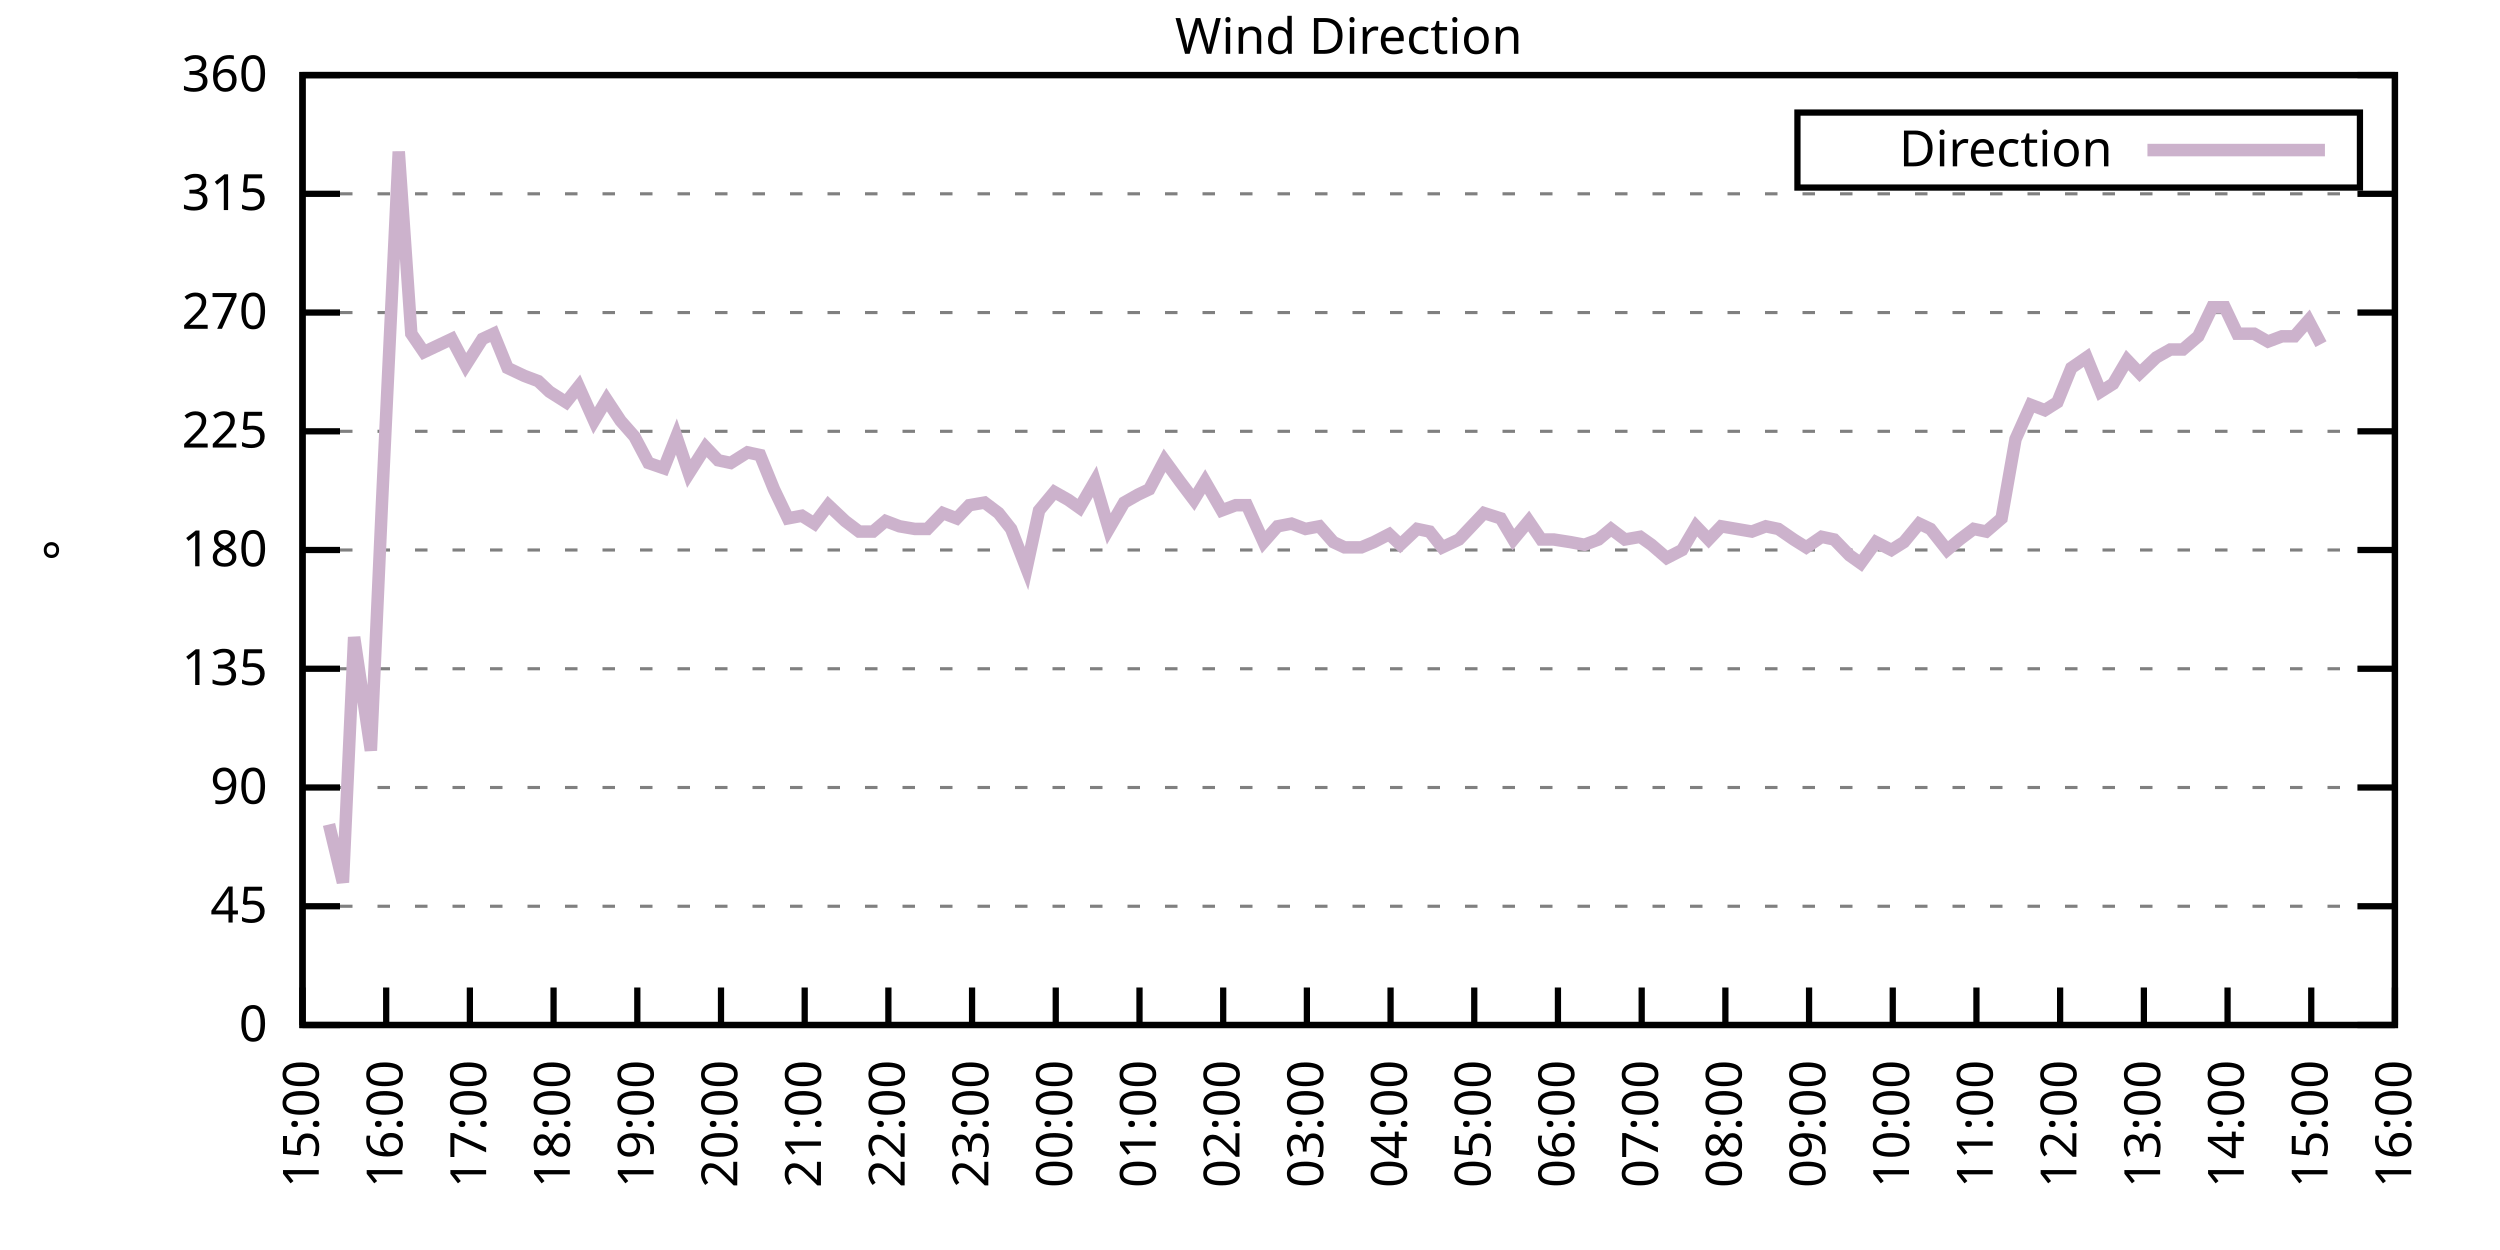
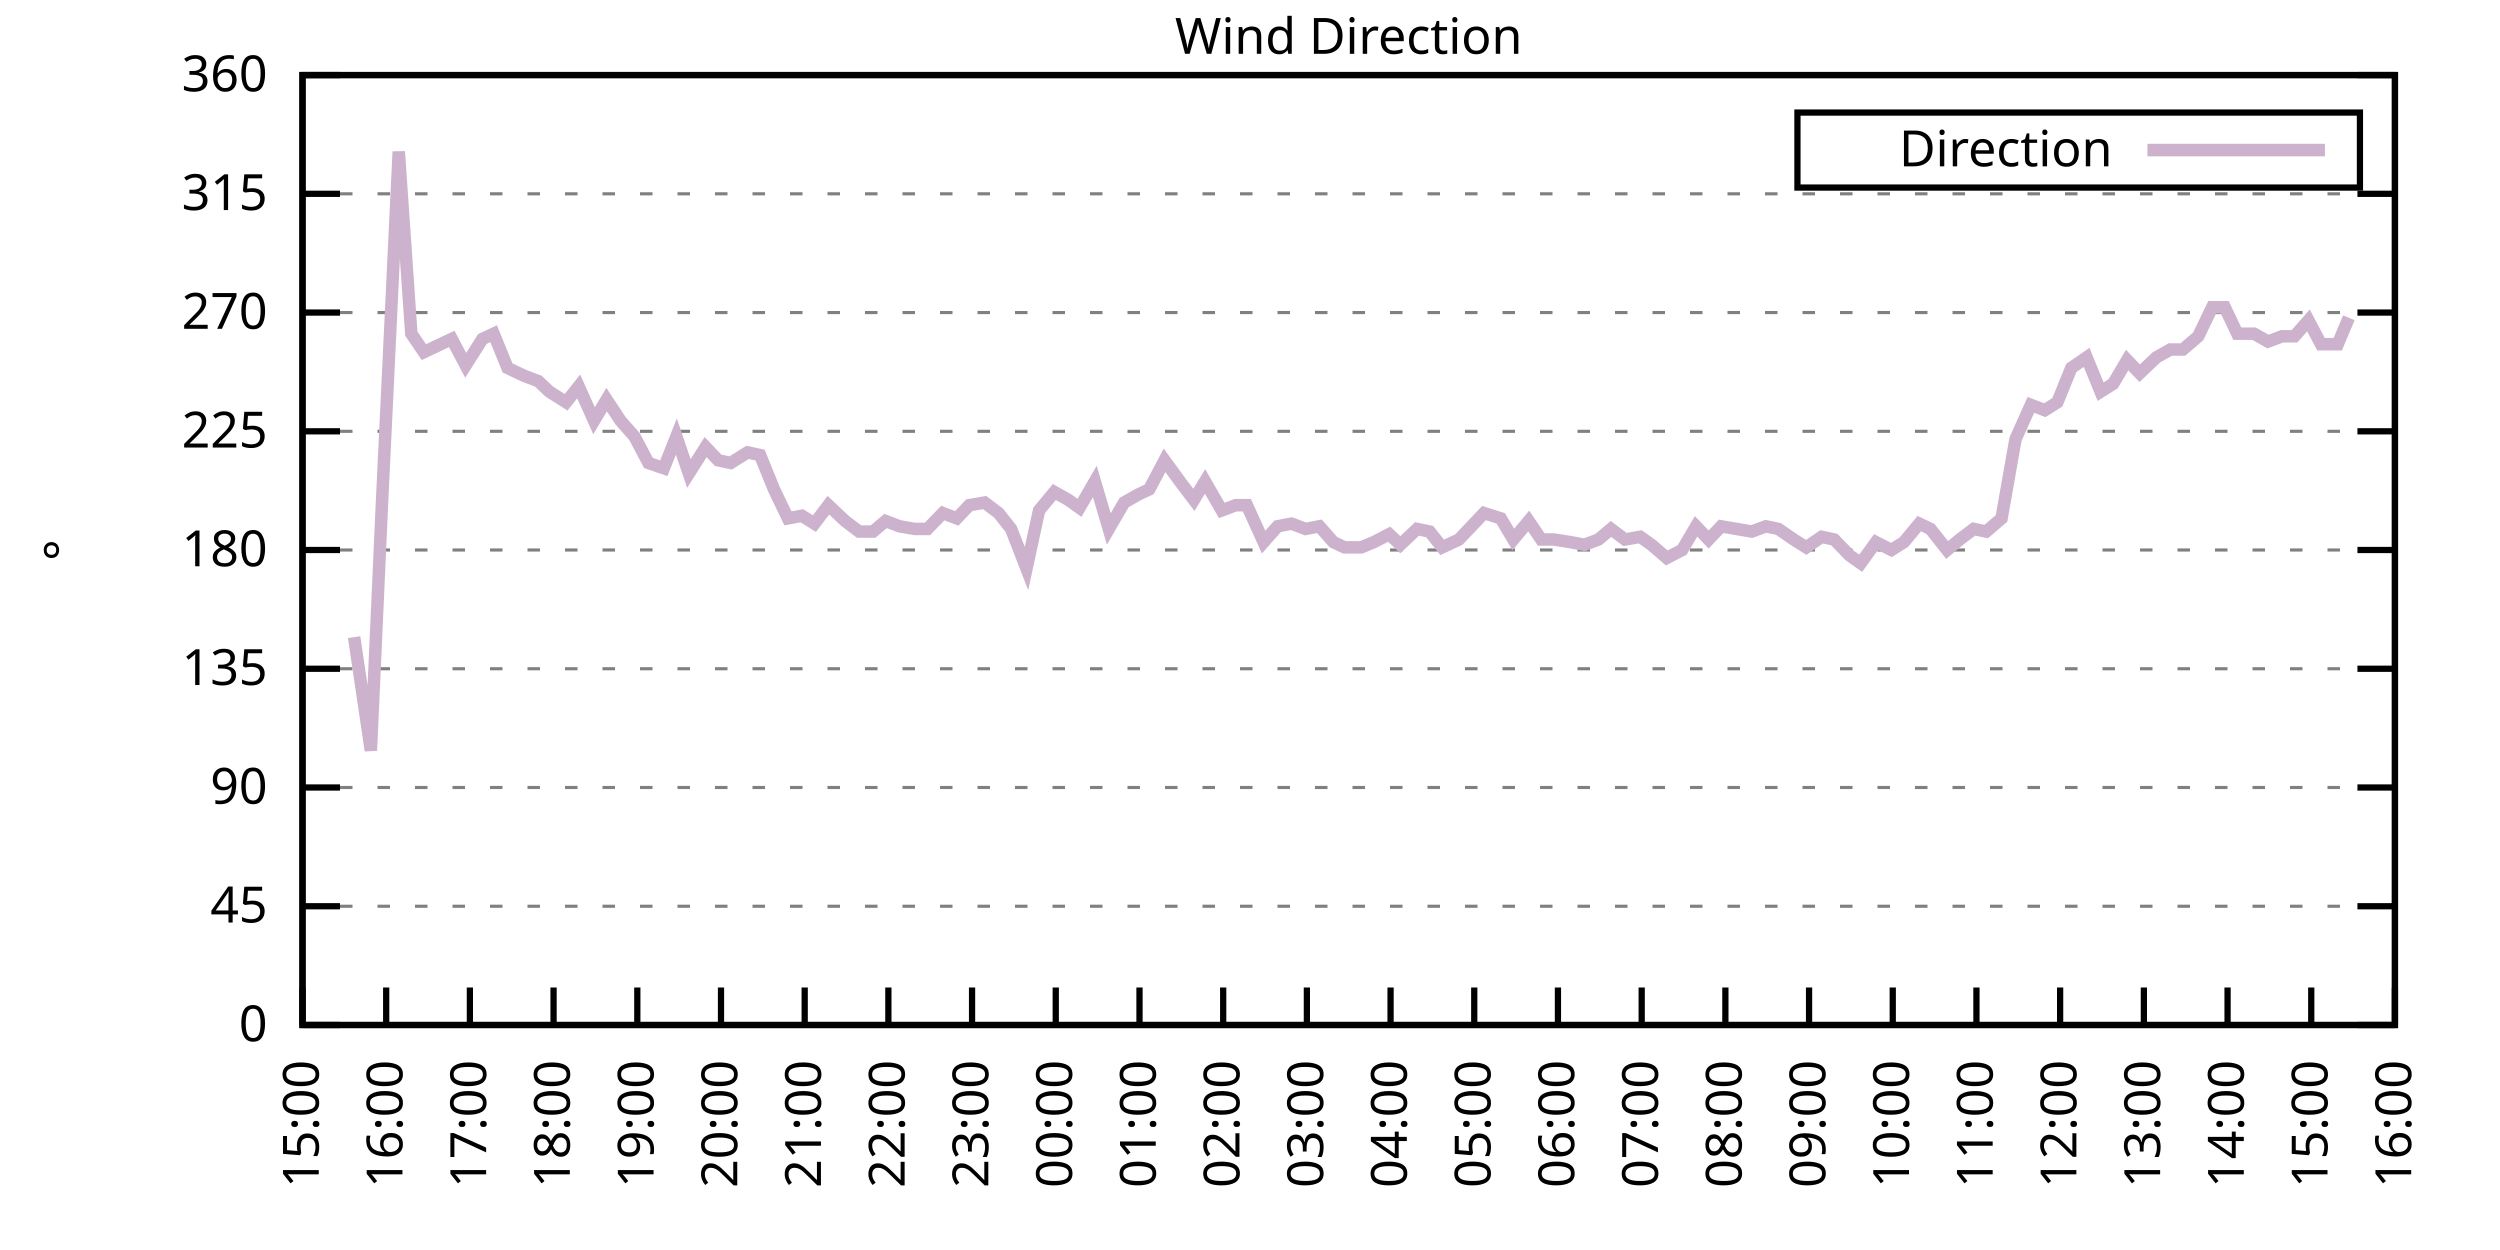
<svg xmlns="http://www.w3.org/2000/svg" xmlns:xlink="http://www.w3.org/1999/xlink" width="400" height="200" viewBox="0 0 400 200">
  <g id="gnuplot_canvas">
    <rect x="0" y="0" width="400" height="200" fill="none" />
    <defs>
      <circle id="gpDot" r="0.5" stroke-width="0.5" stroke="currentColor" />
      <path id="gpPt0" stroke-width="0.333" stroke="currentColor" d="M-1,0 h2 M0,-1 v2" />
      <path id="gpPt1" stroke-width="0.333" stroke="currentColor" d="M-1,-1 L1,1 M1,-1 L-1,1" />
      <path id="gpPt2" stroke-width="0.333" stroke="currentColor" d="M-1,0 L1,0 M0,-1 L0,1 M-1,-1 L1,1 M-1,1 L1,-1" />
      <rect id="gpPt3" stroke-width="0.333" stroke="currentColor" x="-1" y="-1" width="2" height="2" />
      <rect id="gpPt4" stroke-width="0.333" stroke="currentColor" fill="currentColor" x="-1" y="-1" width="2" height="2" />
      <circle id="gpPt5" stroke-width="0.333" stroke="currentColor" cx="0" cy="0" r="1" />
      <use xlink:href="#gpPt5" id="gpPt6" fill="currentColor" stroke="none" />
      <path id="gpPt7" stroke-width="0.333" stroke="currentColor" d="M0,-1.33 L-1.33,0.67 L1.33,0.67 z" />
      <use xlink:href="#gpPt7" id="gpPt8" fill="currentColor" stroke="none" />
      <use xlink:href="#gpPt7" id="gpPt9" stroke="currentColor" transform="rotate(180)" />
      <use xlink:href="#gpPt9" id="gpPt10" fill="currentColor" stroke="none" />
      <use xlink:href="#gpPt3" id="gpPt11" stroke="currentColor" transform="rotate(45)" />
      <use xlink:href="#gpPt11" id="gpPt12" fill="currentColor" stroke="none" />
      <path id="gpPt13" stroke-width="0.333" stroke="currentColor" d="M0,1.330 L1.265,0.411 L0.782,-1.067 L-0.782,-1.076 L-1.265,0.411 z" />
      <use xlink:href="#gpPt13" id="gpPt14" fill="currentColor" stroke="none" />
      <filter id="textbox" filterUnits="objectBoundingBox" x="0" y="0" height="1" width="1">
        <feFlood flood-color="white" flood-opacity="1" result="bgnd" />
        <feComposite in="SourceGraphic" in2="bgnd" operator="atop" />
      </filter>
      <filter id="greybox" filterUnits="objectBoundingBox" x="0" y="0" height="1" width="1">
        <feFlood flood-color="lightgrey" flood-opacity="1" result="grey" />
        <feComposite in="SourceGraphic" in2="grey" operator="atop" />
      </filter>
    </defs>
    <g fill="none" color="white" stroke="currentColor" stroke-width="1.00" stroke-linecap="butt" stroke-linejoin="miter">
</g>
    <g fill="none" color="black" stroke="currentColor" stroke-width="1.00" stroke-linecap="butt" stroke-linejoin="miter">
      <g stroke="none" shape-rendering="crispEdges">
        <polygon fill="rgb(255, 255, 255)" points="48.40,164.00 383.18,164.00 383.18,12.02 48.40,12.02 " />
      </g>
    </g>
    <g fill="none" color="black" stroke="currentColor" stroke-width="1.00" stroke-linecap="butt" stroke-linejoin="miter">
</g>
    <g fill="none" color="black" stroke="black" stroke-width="0.50" stroke-linecap="butt" stroke-linejoin="miter">
</g>
    <g fill="none" color="gray" stroke="currentColor" stroke-width="0.50" stroke-linecap="butt" stroke-linejoin="miter">
      <path stroke="gray" stroke-dasharray="2,4" class="gridline" d="M48.40,164.00 L383.19,164.00  " />
    </g>
    <g fill="none" color="gray" stroke="gray" stroke-width="1.00" stroke-linecap="butt" stroke-linejoin="miter">
</g>
    <g fill="none" color="black" stroke="currentColor" stroke-width="1.00" stroke-linecap="butt" stroke-linejoin="miter">
      <path stroke="black" d="M48.40,164.00 L54.40,164.00 M383.19,164.00 L377.19,164.00  " />
      <g transform="translate(42.80,166.60)" stroke="none" fill="black" font-family="Sans" font-size="8.00" text-anchor="end">
        <text>
          <tspan font-family="Sans"> 0</tspan>
        </text>
      </g>
    </g>
    <g fill="none" color="black" stroke="currentColor" stroke-width="1.00" stroke-linecap="butt" stroke-linejoin="miter">
</g>
    <g fill="none" color="black" stroke="black" stroke-width="0.50" stroke-linecap="butt" stroke-linejoin="miter">
</g>
    <g fill="none" color="gray" stroke="currentColor" stroke-width="0.50" stroke-linecap="butt" stroke-linejoin="miter">
      <path stroke="gray" stroke-dasharray="2,4" class="gridline" d="M48.40,145.00 L383.19,145.00  " />
    </g>
    <g fill="none" color="gray" stroke="gray" stroke-width="1.00" stroke-linecap="butt" stroke-linejoin="miter">
</g>
    <g fill="none" color="black" stroke="currentColor" stroke-width="1.00" stroke-linecap="butt" stroke-linejoin="miter">
      <path stroke="black" d="M48.40,145.00 L54.40,145.00 M383.19,145.00 L377.19,145.00  " />
      <g transform="translate(42.80,147.60)" stroke="none" fill="black" font-family="Sans" font-size="8.00" text-anchor="end">
        <text>
          <tspan font-family="Sans"> 45</tspan>
        </text>
      </g>
    </g>
    <g fill="none" color="black" stroke="currentColor" stroke-width="1.00" stroke-linecap="butt" stroke-linejoin="miter">
</g>
    <g fill="none" color="black" stroke="black" stroke-width="0.50" stroke-linecap="butt" stroke-linejoin="miter">
</g>
    <g fill="none" color="gray" stroke="currentColor" stroke-width="0.50" stroke-linecap="butt" stroke-linejoin="miter">
      <path stroke="gray" stroke-dasharray="2,4" class="gridline" d="M48.40,126.00 L383.19,126.00  " />
    </g>
    <g fill="none" color="gray" stroke="gray" stroke-width="1.00" stroke-linecap="butt" stroke-linejoin="miter">
</g>
    <g fill="none" color="black" stroke="currentColor" stroke-width="1.00" stroke-linecap="butt" stroke-linejoin="miter">
      <path stroke="black" d="M48.40,126.00 L54.40,126.00 M383.19,126.00 L377.19,126.00  " />
      <g transform="translate(42.80,128.60)" stroke="none" fill="black" font-family="Sans" font-size="8.00" text-anchor="end">
        <text>
          <tspan font-family="Sans"> 90</tspan>
        </text>
      </g>
    </g>
    <g fill="none" color="black" stroke="currentColor" stroke-width="1.00" stroke-linecap="butt" stroke-linejoin="miter">
</g>
    <g fill="none" color="black" stroke="black" stroke-width="0.50" stroke-linecap="butt" stroke-linejoin="miter">
</g>
    <g fill="none" color="gray" stroke="currentColor" stroke-width="0.50" stroke-linecap="butt" stroke-linejoin="miter">
      <path stroke="gray" stroke-dasharray="2,4" class="gridline" d="M48.40,107.00 L383.19,107.00  " />
    </g>
    <g fill="none" color="gray" stroke="gray" stroke-width="1.00" stroke-linecap="butt" stroke-linejoin="miter">
</g>
    <g fill="none" color="black" stroke="currentColor" stroke-width="1.00" stroke-linecap="butt" stroke-linejoin="miter">
      <path stroke="black" d="M48.40,107.00 L54.40,107.00 M383.19,107.00 L377.19,107.00  " />
      <g transform="translate(42.80,109.60)" stroke="none" fill="black" font-family="Sans" font-size="8.00" text-anchor="end">
        <text>
          <tspan font-family="Sans"> 135</tspan>
        </text>
      </g>
    </g>
    <g fill="none" color="black" stroke="currentColor" stroke-width="1.00" stroke-linecap="butt" stroke-linejoin="miter">
</g>
    <g fill="none" color="black" stroke="black" stroke-width="0.50" stroke-linecap="butt" stroke-linejoin="miter">
</g>
    <g fill="none" color="gray" stroke="currentColor" stroke-width="0.50" stroke-linecap="butt" stroke-linejoin="miter">
      <path stroke="gray" stroke-dasharray="2,4" class="gridline" d="M48.40,88.00 L383.19,88.00  " />
    </g>
    <g fill="none" color="gray" stroke="gray" stroke-width="1.00" stroke-linecap="butt" stroke-linejoin="miter">
</g>
    <g fill="none" color="black" stroke="currentColor" stroke-width="1.00" stroke-linecap="butt" stroke-linejoin="miter">
      <path stroke="black" d="M48.40,88.00 L54.40,88.00 M383.19,88.00 L377.19,88.00  " />
      <g transform="translate(42.80,90.60)" stroke="none" fill="black" font-family="Sans" font-size="8.00" text-anchor="end">
        <text>
          <tspan font-family="Sans"> 180</tspan>
        </text>
      </g>
    </g>
    <g fill="none" color="black" stroke="currentColor" stroke-width="1.00" stroke-linecap="butt" stroke-linejoin="miter">
</g>
    <g fill="none" color="black" stroke="black" stroke-width="0.50" stroke-linecap="butt" stroke-linejoin="miter">
</g>
    <g fill="none" color="gray" stroke="currentColor" stroke-width="0.50" stroke-linecap="butt" stroke-linejoin="miter">
      <path stroke="gray" stroke-dasharray="2,4" class="gridline" d="M48.40,69.01 L383.19,69.01  " />
    </g>
    <g fill="none" color="gray" stroke="gray" stroke-width="1.00" stroke-linecap="butt" stroke-linejoin="miter">
</g>
    <g fill="none" color="black" stroke="currentColor" stroke-width="1.00" stroke-linecap="butt" stroke-linejoin="miter">
      <path stroke="black" d="M48.40,69.01 L54.40,69.01 M383.19,69.01 L377.19,69.01  " />
      <g transform="translate(42.80,71.61)" stroke="none" fill="black" font-family="Sans" font-size="8.00" text-anchor="end">
        <text>
          <tspan font-family="Sans"> 225</tspan>
        </text>
      </g>
    </g>
    <g fill="none" color="black" stroke="currentColor" stroke-width="1.00" stroke-linecap="butt" stroke-linejoin="miter">
</g>
    <g fill="none" color="black" stroke="black" stroke-width="0.50" stroke-linecap="butt" stroke-linejoin="miter">
</g>
    <g fill="none" color="gray" stroke="currentColor" stroke-width="0.50" stroke-linecap="butt" stroke-linejoin="miter">
      <path stroke="gray" stroke-dasharray="2,4" class="gridline" d="M48.40,50.01 L383.19,50.01  " />
    </g>
    <g fill="none" color="gray" stroke="gray" stroke-width="1.00" stroke-linecap="butt" stroke-linejoin="miter">
</g>
    <g fill="none" color="black" stroke="currentColor" stroke-width="1.00" stroke-linecap="butt" stroke-linejoin="miter">
      <path stroke="black" d="M48.40,50.01 L54.40,50.01 M383.19,50.01 L377.19,50.01  " />
      <g transform="translate(42.80,52.61)" stroke="none" fill="black" font-family="Sans" font-size="8.00" text-anchor="end">
        <text>
          <tspan font-family="Sans"> 270</tspan>
        </text>
      </g>
    </g>
    <g fill="none" color="black" stroke="currentColor" stroke-width="1.00" stroke-linecap="butt" stroke-linejoin="miter">
</g>
    <g fill="none" color="black" stroke="black" stroke-width="0.50" stroke-linecap="butt" stroke-linejoin="miter">
</g>
    <g fill="none" color="gray" stroke="currentColor" stroke-width="0.50" stroke-linecap="butt" stroke-linejoin="miter">
      <path stroke="gray" stroke-dasharray="2,4" class="gridline" d="M48.40,31.01 L383.19,31.01  " />
    </g>
    <g fill="none" color="gray" stroke="gray" stroke-width="1.00" stroke-linecap="butt" stroke-linejoin="miter">
</g>
    <g fill="none" color="black" stroke="currentColor" stroke-width="1.00" stroke-linecap="butt" stroke-linejoin="miter">
      <path stroke="black" d="M48.40,31.01 L54.40,31.01 M383.19,31.01 L377.19,31.01  " />
      <g transform="translate(42.80,33.61)" stroke="none" fill="black" font-family="Sans" font-size="8.00" text-anchor="end">
        <text>
          <tspan font-family="Sans"> 315</tspan>
        </text>
      </g>
    </g>
    <g fill="none" color="black" stroke="currentColor" stroke-width="1.00" stroke-linecap="butt" stroke-linejoin="miter">
</g>
    <g fill="none" color="black" stroke="black" stroke-width="0.50" stroke-linecap="butt" stroke-linejoin="miter">
</g>
    <g fill="none" color="gray" stroke="currentColor" stroke-width="0.50" stroke-linecap="butt" stroke-linejoin="miter">
      <path stroke="gray" stroke-dasharray="2,4" class="gridline" d="M48.40,12.01 L383.19,12.01  " />
    </g>
    <g fill="none" color="gray" stroke="gray" stroke-width="1.00" stroke-linecap="butt" stroke-linejoin="miter">
</g>
    <g fill="none" color="black" stroke="currentColor" stroke-width="1.00" stroke-linecap="butt" stroke-linejoin="miter">
      <path stroke="black" d="M48.40,12.01 L54.40,12.01 M383.19,12.01 L377.19,12.01  " />
      <g transform="translate(42.80,14.61)" stroke="none" fill="black" font-family="Sans" font-size="8.00" text-anchor="end">
        <text>
          <tspan font-family="Sans"> 360</tspan>
        </text>
      </g>
    </g>
    <g fill="none" color="black" stroke="currentColor" stroke-width="1.00" stroke-linecap="butt" stroke-linejoin="miter">
      <path stroke="black" d="M48.40,164.00 L48.40,158.00  " />
      <g transform="translate(51.00,169.60) rotate(270.00)" stroke="none" fill="black" font-family="Sans" font-size="8.00" text-anchor="end">
        <text>
          <tspan font-family="Sans">15:00</tspan>
        </text>
      </g>
    </g>
    <g fill="none" color="black" stroke="currentColor" stroke-width="1.00" stroke-linecap="butt" stroke-linejoin="miter">
      <path stroke="black" d="M61.79,164.00 L61.79,158.00  " />
      <g transform="translate(64.39,169.60) rotate(270.00)" stroke="none" fill="black" font-family="Sans" font-size="8.00" text-anchor="end">
        <text>
          <tspan font-family="Sans">16:00</tspan>
        </text>
      </g>
    </g>
    <g fill="none" color="black" stroke="currentColor" stroke-width="1.00" stroke-linecap="butt" stroke-linejoin="miter">
      <path stroke="black" d="M75.18,164.00 L75.18,158.00  " />
      <g transform="translate(77.78,169.60) rotate(270.00)" stroke="none" fill="black" font-family="Sans" font-size="8.00" text-anchor="end">
        <text>
          <tspan font-family="Sans">17:00</tspan>
        </text>
      </g>
    </g>
    <g fill="none" color="black" stroke="currentColor" stroke-width="1.00" stroke-linecap="butt" stroke-linejoin="miter">
      <path stroke="black" d="M88.57,164.00 L88.57,158.00  " />
      <g transform="translate(91.17,169.60) rotate(270.00)" stroke="none" fill="black" font-family="Sans" font-size="8.00" text-anchor="end">
        <text>
          <tspan font-family="Sans">18:00</tspan>
        </text>
      </g>
    </g>
    <g fill="none" color="black" stroke="currentColor" stroke-width="1.00" stroke-linecap="butt" stroke-linejoin="miter">
      <path stroke="black" d="M101.97,164.00 L101.97,158.00  " />
      <g transform="translate(104.57,169.60) rotate(270.00)" stroke="none" fill="black" font-family="Sans" font-size="8.00" text-anchor="end">
        <text>
          <tspan font-family="Sans">19:00</tspan>
        </text>
      </g>
    </g>
    <g fill="none" color="black" stroke="currentColor" stroke-width="1.00" stroke-linecap="butt" stroke-linejoin="miter">
      <path stroke="black" d="M115.36,164.00 L115.36,158.00  " />
      <g transform="translate(117.96,169.60) rotate(270.00)" stroke="none" fill="black" font-family="Sans" font-size="8.00" text-anchor="end">
        <text>
          <tspan font-family="Sans">20:00</tspan>
        </text>
      </g>
    </g>
    <g fill="none" color="black" stroke="currentColor" stroke-width="1.00" stroke-linecap="butt" stroke-linejoin="miter">
      <path stroke="black" d="M128.75,164.00 L128.75,158.00  " />
      <g transform="translate(131.35,169.60) rotate(270.00)" stroke="none" fill="black" font-family="Sans" font-size="8.00" text-anchor="end">
        <text>
          <tspan font-family="Sans">21:00</tspan>
        </text>
      </g>
    </g>
    <g fill="none" color="black" stroke="currentColor" stroke-width="1.00" stroke-linecap="butt" stroke-linejoin="miter">
      <path stroke="black" d="M142.14,164.00 L142.14,158.00  " />
      <g transform="translate(144.74,169.60) rotate(270.00)" stroke="none" fill="black" font-family="Sans" font-size="8.00" text-anchor="end">
        <text>
          <tspan font-family="Sans">22:00</tspan>
        </text>
      </g>
    </g>
    <g fill="none" color="black" stroke="currentColor" stroke-width="1.00" stroke-linecap="butt" stroke-linejoin="miter">
      <path stroke="black" d="M155.53,164.00 L155.53,158.00  " />
      <g transform="translate(158.13,169.60) rotate(270.00)" stroke="none" fill="black" font-family="Sans" font-size="8.00" text-anchor="end">
        <text>
          <tspan font-family="Sans">23:00</tspan>
        </text>
      </g>
    </g>
    <g fill="none" color="black" stroke="currentColor" stroke-width="1.00" stroke-linecap="butt" stroke-linejoin="miter">
      <path stroke="black" d="M168.92,164.00 L168.92,158.00  " />
      <g transform="translate(171.52,169.60) rotate(270.00)" stroke="none" fill="black" font-family="Sans" font-size="8.00" text-anchor="end">
        <text>
          <tspan font-family="Sans">00:00</tspan>
        </text>
      </g>
    </g>
    <g fill="none" color="black" stroke="currentColor" stroke-width="1.00" stroke-linecap="butt" stroke-linejoin="miter">
      <path stroke="black" d="M182.32,164.00 L182.32,158.00  " />
      <g transform="translate(184.92,169.60) rotate(270.00)" stroke="none" fill="black" font-family="Sans" font-size="8.00" text-anchor="end">
        <text>
          <tspan font-family="Sans">01:00</tspan>
        </text>
      </g>
    </g>
    <g fill="none" color="black" stroke="currentColor" stroke-width="1.00" stroke-linecap="butt" stroke-linejoin="miter">
      <path stroke="black" d="M195.71,164.00 L195.71,158.00  " />
      <g transform="translate(198.31,169.60) rotate(270.00)" stroke="none" fill="black" font-family="Sans" font-size="8.00" text-anchor="end">
        <text>
          <tspan font-family="Sans">02:00</tspan>
        </text>
      </g>
    </g>
    <g fill="none" color="black" stroke="currentColor" stroke-width="1.00" stroke-linecap="butt" stroke-linejoin="miter">
      <path stroke="black" d="M209.10,164.00 L209.10,158.00  " />
      <g transform="translate(211.70,169.60) rotate(270.00)" stroke="none" fill="black" font-family="Sans" font-size="8.00" text-anchor="end">
        <text>
          <tspan font-family="Sans">03:00</tspan>
        </text>
      </g>
    </g>
    <g fill="none" color="black" stroke="currentColor" stroke-width="1.00" stroke-linecap="butt" stroke-linejoin="miter">
      <path stroke="black" d="M222.49,164.00 L222.49,158.00  " />
      <g transform="translate(225.09,169.60) rotate(270.00)" stroke="none" fill="black" font-family="Sans" font-size="8.00" text-anchor="end">
        <text>
          <tspan font-family="Sans">04:00</tspan>
        </text>
      </g>
    </g>
    <g fill="none" color="black" stroke="currentColor" stroke-width="1.00" stroke-linecap="butt" stroke-linejoin="miter">
      <path stroke="black" d="M235.88,164.00 L235.88,158.00  " />
      <g transform="translate(238.48,169.60) rotate(270.00)" stroke="none" fill="black" font-family="Sans" font-size="8.00" text-anchor="end">
        <text>
          <tspan font-family="Sans">05:00</tspan>
        </text>
      </g>
    </g>
    <g fill="none" color="black" stroke="currentColor" stroke-width="1.00" stroke-linecap="butt" stroke-linejoin="miter">
      <path stroke="black" d="M249.27,164.00 L249.27,158.00  " />
      <g transform="translate(251.87,169.60) rotate(270.00)" stroke="none" fill="black" font-family="Sans" font-size="8.00" text-anchor="end">
        <text>
          <tspan font-family="Sans">06:00</tspan>
        </text>
      </g>
    </g>
    <g fill="none" color="black" stroke="currentColor" stroke-width="1.00" stroke-linecap="butt" stroke-linejoin="miter">
      <path stroke="black" d="M262.67,164.00 L262.67,158.00  " />
      <g transform="translate(265.27,169.60) rotate(270.00)" stroke="none" fill="black" font-family="Sans" font-size="8.00" text-anchor="end">
        <text>
          <tspan font-family="Sans">07:00</tspan>
        </text>
      </g>
    </g>
    <g fill="none" color="black" stroke="currentColor" stroke-width="1.00" stroke-linecap="butt" stroke-linejoin="miter">
      <path stroke="black" d="M276.06,164.00 L276.06,158.00  " />
      <g transform="translate(278.66,169.60) rotate(270.00)" stroke="none" fill="black" font-family="Sans" font-size="8.00" text-anchor="end">
        <text>
          <tspan font-family="Sans">08:00</tspan>
        </text>
      </g>
    </g>
    <g fill="none" color="black" stroke="currentColor" stroke-width="1.00" stroke-linecap="butt" stroke-linejoin="miter">
      <path stroke="black" d="M289.45,164.00 L289.45,158.00  " />
      <g transform="translate(292.05,169.60) rotate(270.00)" stroke="none" fill="black" font-family="Sans" font-size="8.00" text-anchor="end">
        <text>
          <tspan font-family="Sans">09:00</tspan>
        </text>
      </g>
    </g>
    <g fill="none" color="black" stroke="currentColor" stroke-width="1.00" stroke-linecap="butt" stroke-linejoin="miter">
      <path stroke="black" d="M302.84,164.00 L302.84,158.00  " />
      <g transform="translate(305.44,169.60) rotate(270.00)" stroke="none" fill="black" font-family="Sans" font-size="8.00" text-anchor="end">
        <text>
          <tspan font-family="Sans">10:00</tspan>
        </text>
      </g>
    </g>
    <g fill="none" color="black" stroke="currentColor" stroke-width="1.00" stroke-linecap="butt" stroke-linejoin="miter">
      <path stroke="black" d="M316.23,164.00 L316.23,158.00  " />
      <g transform="translate(318.83,169.60) rotate(270.00)" stroke="none" fill="black" font-family="Sans" font-size="8.00" text-anchor="end">
        <text>
          <tspan font-family="Sans">11:00</tspan>
        </text>
      </g>
    </g>
    <g fill="none" color="black" stroke="currentColor" stroke-width="1.00" stroke-linecap="butt" stroke-linejoin="miter">
      <path stroke="black" d="M329.62,164.00 L329.62,158.00  " />
      <g transform="translate(332.22,169.60) rotate(270.00)" stroke="none" fill="black" font-family="Sans" font-size="8.00" text-anchor="end">
        <text>
          <tspan font-family="Sans">12:00</tspan>
        </text>
      </g>
    </g>
    <g fill="none" color="black" stroke="currentColor" stroke-width="1.00" stroke-linecap="butt" stroke-linejoin="miter">
      <path stroke="black" d="M343.02,164.00 L343.02,158.00  " />
      <g transform="translate(345.62,169.60) rotate(270.00)" stroke="none" fill="black" font-family="Sans" font-size="8.00" text-anchor="end">
        <text>
          <tspan font-family="Sans">13:00</tspan>
        </text>
      </g>
    </g>
    <g fill="none" color="black" stroke="currentColor" stroke-width="1.00" stroke-linecap="butt" stroke-linejoin="miter">
      <path stroke="black" d="M356.41,164.00 L356.41,158.00  " />
      <g transform="translate(359.01,169.60) rotate(270.00)" stroke="none" fill="black" font-family="Sans" font-size="8.00" text-anchor="end">
        <text>
          <tspan font-family="Sans">14:00</tspan>
        </text>
      </g>
    </g>
    <g fill="none" color="black" stroke="currentColor" stroke-width="1.00" stroke-linecap="butt" stroke-linejoin="miter">
      <path stroke="black" d="M369.80,164.00 L369.80,158.00  " />
      <g transform="translate(372.40,169.60) rotate(270.00)" stroke="none" fill="black" font-family="Sans" font-size="8.00" text-anchor="end">
        <text>
          <tspan font-family="Sans">15:00</tspan>
        </text>
      </g>
    </g>
    <g fill="none" color="black" stroke="currentColor" stroke-width="1.00" stroke-linecap="butt" stroke-linejoin="miter">
      <path stroke="black" d="M383.19,164.00 L383.19,158.00  " />
      <g transform="translate(385.79,169.60) rotate(270.00)" stroke="none" fill="black" font-family="Sans" font-size="8.00" text-anchor="end">
        <text>
          <tspan font-family="Sans">16:00</tspan>
        </text>
      </g>
    </g>
    <g fill="none" color="black" stroke="currentColor" stroke-width="1.00" stroke-linecap="butt" stroke-linejoin="miter">
</g>
    <g fill="none" color="black" stroke="currentColor" stroke-width="1.00" stroke-linecap="butt" stroke-linejoin="miter">
      <path stroke="black" d="M48.40,12.01 L48.40,164.00 L383.19,164.00 L383.19,12.01 L48.40,12.01 Z  " />
    </g>
    <g fill="none" color="black" stroke="currentColor" stroke-width="1.00" stroke-linecap="butt" stroke-linejoin="miter">
</g>
    <g fill="none" color="black" stroke="currentColor" stroke-width="1.00" stroke-linecap="butt" stroke-linejoin="miter">
      <path stroke="black" d="M287.59,30.01 L287.59,18.01 L377.59,18.01 L377.59,30.01 L287.59,30.01 Z  " />
    </g>
    <g id="Wind_direction_plot_1">
      <g fill="none" color="white" stroke="black" stroke-width="2.00" stroke-linecap="butt" stroke-linejoin="miter">
</g>
      <g fill="none" color="black" stroke="currentColor" stroke-width="2.00" stroke-linecap="butt" stroke-linejoin="miter">
        <g transform="translate(337.99,26.61)" stroke="none" fill="black" font-family="Sans" font-size="8.00" text-anchor="end">
          <text>
            <tspan font-family="Sans">Direction</tspan>
          </text>
        </g>
      </g>
      <g fill="none" color="black" stroke="currentColor" stroke-width="2.00" stroke-linecap="butt" stroke-linejoin="miter">
-         <path stroke="rgb(204, 178, 204)" d="M343.59,24.01 L371.99,24.01 M52.64,131.91 L54.87,141.20 L56.66,101.94 L59.34,120.09 L61.12,80.41 L63.80,24.25   L65.81,53.39 L67.82,56.34 L70.50,55.07 L72.28,54.23 L74.51,58.45 L77.19,54.23 L78.98,53.39 L81.21,58.87   L83.89,60.14 L86.12,60.98 L87.91,62.67 L90.58,64.36 L92.59,61.83 L95.05,67.32 L97.06,63.94 L99.29,67.32   L101.52,69.85 L103.75,74.07 L106.21,74.92 L108.22,69.85 L110.22,75.76 L112.90,71.54 L114.91,73.65 L116.92,74.07   L119.60,72.38 L121.61,72.81 L123.84,78.29 L126.07,82.94 L128.30,82.52 L130.31,83.78 L132.54,80.83 L135.22,83.36   L137.45,85.05 L139.69,85.05 L141.69,83.36 L143.93,84.21 L146.38,84.63 L148.39,84.63 L150.85,82.09 L153.08,82.94   L155.09,80.83 L157.54,80.41 L159.77,82.09 L161.78,84.63 L164.24,90.96 L166.25,81.67 L168.70,78.72 L170.93,79.98   L172.72,81.25 L175.17,77.03 L177.41,84.63 L179.86,80.41 L182.09,79.14 L183.88,78.29 L186.33,73.65 L188.79,77.03   L191.02,79.98 L192.81,77.03 L195.48,81.67 L197.72,80.83 L199.50,80.83 L202.18,86.74 L204.41,84.21 L206.64,83.78   L208.88,84.63 L211.11,84.21 L213.34,86.74 L215.13,87.58 L217.80,87.58 L219.81,86.74 L222.27,85.47 L224.05,87.16   L226.73,84.63 L228.74,85.05 L230.75,87.58 L233.43,86.32 L237.44,82.09 L240.12,82.94 L242.13,86.32 L244.59,83.36   L246.60,86.32 L248.60,86.32 L251.28,86.74 L253.51,87.16 L255.75,86.32 L257.76,84.63 L259.99,86.32 L262.44,85.89   L264.23,87.16 L266.68,89.27 L269.14,88.00 L271.37,84.21 L273.38,86.32 L275.39,84.21 L277.84,84.63 L280.30,85.05   L282.53,84.21 L284.54,84.63 L286.99,86.32 L289.00,87.58 L291.46,85.89 L293.47,86.32 L295.92,88.85 L297.71,90.12   L300.16,86.74 L302.62,88.00 L304.63,86.74 L307.08,83.78 L308.87,84.63 L311.54,88.00 L313.55,86.32 L315.79,84.63   L317.79,85.05 L320.25,82.94 L322.48,70.27 L324.94,64.78 L327.17,65.63 L329.18,64.36 L331.41,58.87 L333.86,57.18   L336.10,62.67 L338.10,61.41 L340.34,57.61 L342.35,59.72 L345.02,57.18 L347.26,55.92 L349.26,55.92 L351.72,53.81   L353.95,49.16 L355.96,49.16 L357.97,53.39 L360.65,53.39 L362.88,54.65 L365.11,53.81 L367.12,53.81 L369.35,51.27   L371.36,55.07  " />
+         <path stroke="rgb(204, 178, 204)" d="M343.59,24.01 L371.99,24.01 M56.66,101.94 L59.34,120.09 L61.12,80.41 L63.80,24.25 L65.81,53.39 L67.82,56.34   L70.50,55.07 L72.28,54.23 L74.51,58.45 L77.19,54.23 L78.98,53.39 L81.21,58.87 L83.89,60.14 L86.12,60.98   L87.91,62.67 L90.58,64.36 L92.59,61.83 L95.05,67.32 L97.06,63.94 L99.29,67.32 L101.52,69.85 L103.75,74.07   L106.21,74.92 L108.22,69.85 L110.22,75.76 L112.90,71.54 L114.91,73.65 L116.92,74.07 L119.60,72.38 L121.61,72.81   L123.84,78.29 L126.07,82.94 L128.30,82.52 L130.31,83.78 L132.54,80.83 L135.22,83.36 L137.45,85.05 L139.69,85.05   L141.69,83.36 L143.93,84.21 L146.38,84.63 L148.39,84.63 L150.85,82.09 L153.08,82.94 L155.09,80.83 L157.54,80.41   L159.77,82.09 L161.78,84.63 L164.24,90.96 L166.25,81.67 L168.70,78.72 L170.93,79.98 L172.72,81.25 L175.17,77.03   L177.41,84.63 L179.86,80.41 L182.09,79.14 L183.88,78.29 L186.33,73.65 L188.79,77.03 L191.02,79.98 L192.81,77.03   L195.48,81.67 L197.72,80.83 L199.50,80.83 L202.18,86.74 L204.41,84.21 L206.64,83.78 L208.88,84.63 L211.11,84.21   L213.34,86.74 L215.13,87.58 L217.80,87.58 L219.81,86.74 L222.27,85.47 L224.05,87.16 L226.73,84.63 L228.74,85.05   L230.75,87.58 L233.43,86.32 L237.44,82.09 L240.12,82.94 L242.13,86.32 L244.59,83.36 L246.60,86.32 L248.60,86.32   L251.28,86.74 L253.51,87.16 L255.75,86.32 L257.76,84.63 L259.99,86.32 L262.44,85.89 L264.23,87.16 L266.68,89.27   L269.14,88.00 L271.37,84.21 L273.38,86.32 L275.39,84.21 L277.84,84.63 L280.30,85.05 L282.53,84.21 L284.54,84.63   L286.99,86.32 L289.00,87.58 L291.46,85.89 L293.47,86.32 L295.92,88.85 L297.71,90.12 L300.16,86.74 L302.62,88.00   L304.63,86.74 L307.08,83.78 L308.87,84.63 L311.54,88.00 L313.55,86.32 L315.79,84.63 L317.79,85.05 L320.25,82.94   L322.48,70.27 L324.94,64.78 L327.17,65.63 L329.18,64.36 L331.41,58.87 L333.86,57.18 L336.10,62.67 L338.10,61.41   L340.34,57.61 L342.35,59.72 L345.02,57.18 L347.26,55.92 L349.26,55.92 L351.72,53.81 L353.95,49.16 L355.96,49.16   L357.97,53.39 L360.65,53.39 L362.88,54.65 L365.11,53.81 L367.12,53.81 L369.35,51.27 L371.36,55.07 L374.04,55.07   L375.82,50.85  " />
      </g>
    </g>
    <g fill="none" color="black" stroke="currentColor" stroke-width="2.00" stroke-linecap="butt" stroke-linejoin="miter">
</g>
    <g fill="none" color="black" stroke="black" stroke-width="1.00" stroke-linecap="butt" stroke-linejoin="miter">
</g>
    <g fill="none" color="black" stroke="currentColor" stroke-width="1.00" stroke-linecap="butt" stroke-linejoin="miter">
      <path stroke="black" d="M48.40,12.01 L48.40,164.00 L383.19,164.00 L383.19,12.01 L48.40,12.01 Z  " />
      <g transform="translate(12.80,88.01) rotate(270.00)" stroke="none" fill="black" font-family="Sans" font-size="8.00" text-anchor="middle">
        <text>
          <tspan font-family="Sans">°</tspan>
        </text>
      </g>
    </g>
    <g fill="none" color="black" stroke="currentColor" stroke-width="1.00" stroke-linecap="butt" stroke-linejoin="miter">
</g>
    <g fill="none" color="black" stroke="currentColor" stroke-width="1.00" stroke-linecap="butt" stroke-linejoin="miter">
      <g transform="translate(215.79,8.61)" stroke="none" fill="black" font-family="Sans" font-size="8.00" text-anchor="middle">
        <text>
          <tspan font-family="Sans">Wind Direction</tspan>
        </text>
      </g>
    </g>
    <g fill="none" color="black" stroke="currentColor" stroke-width="1.00" stroke-linecap="butt" stroke-linejoin="miter">
</g>
  </g>
</svg>
